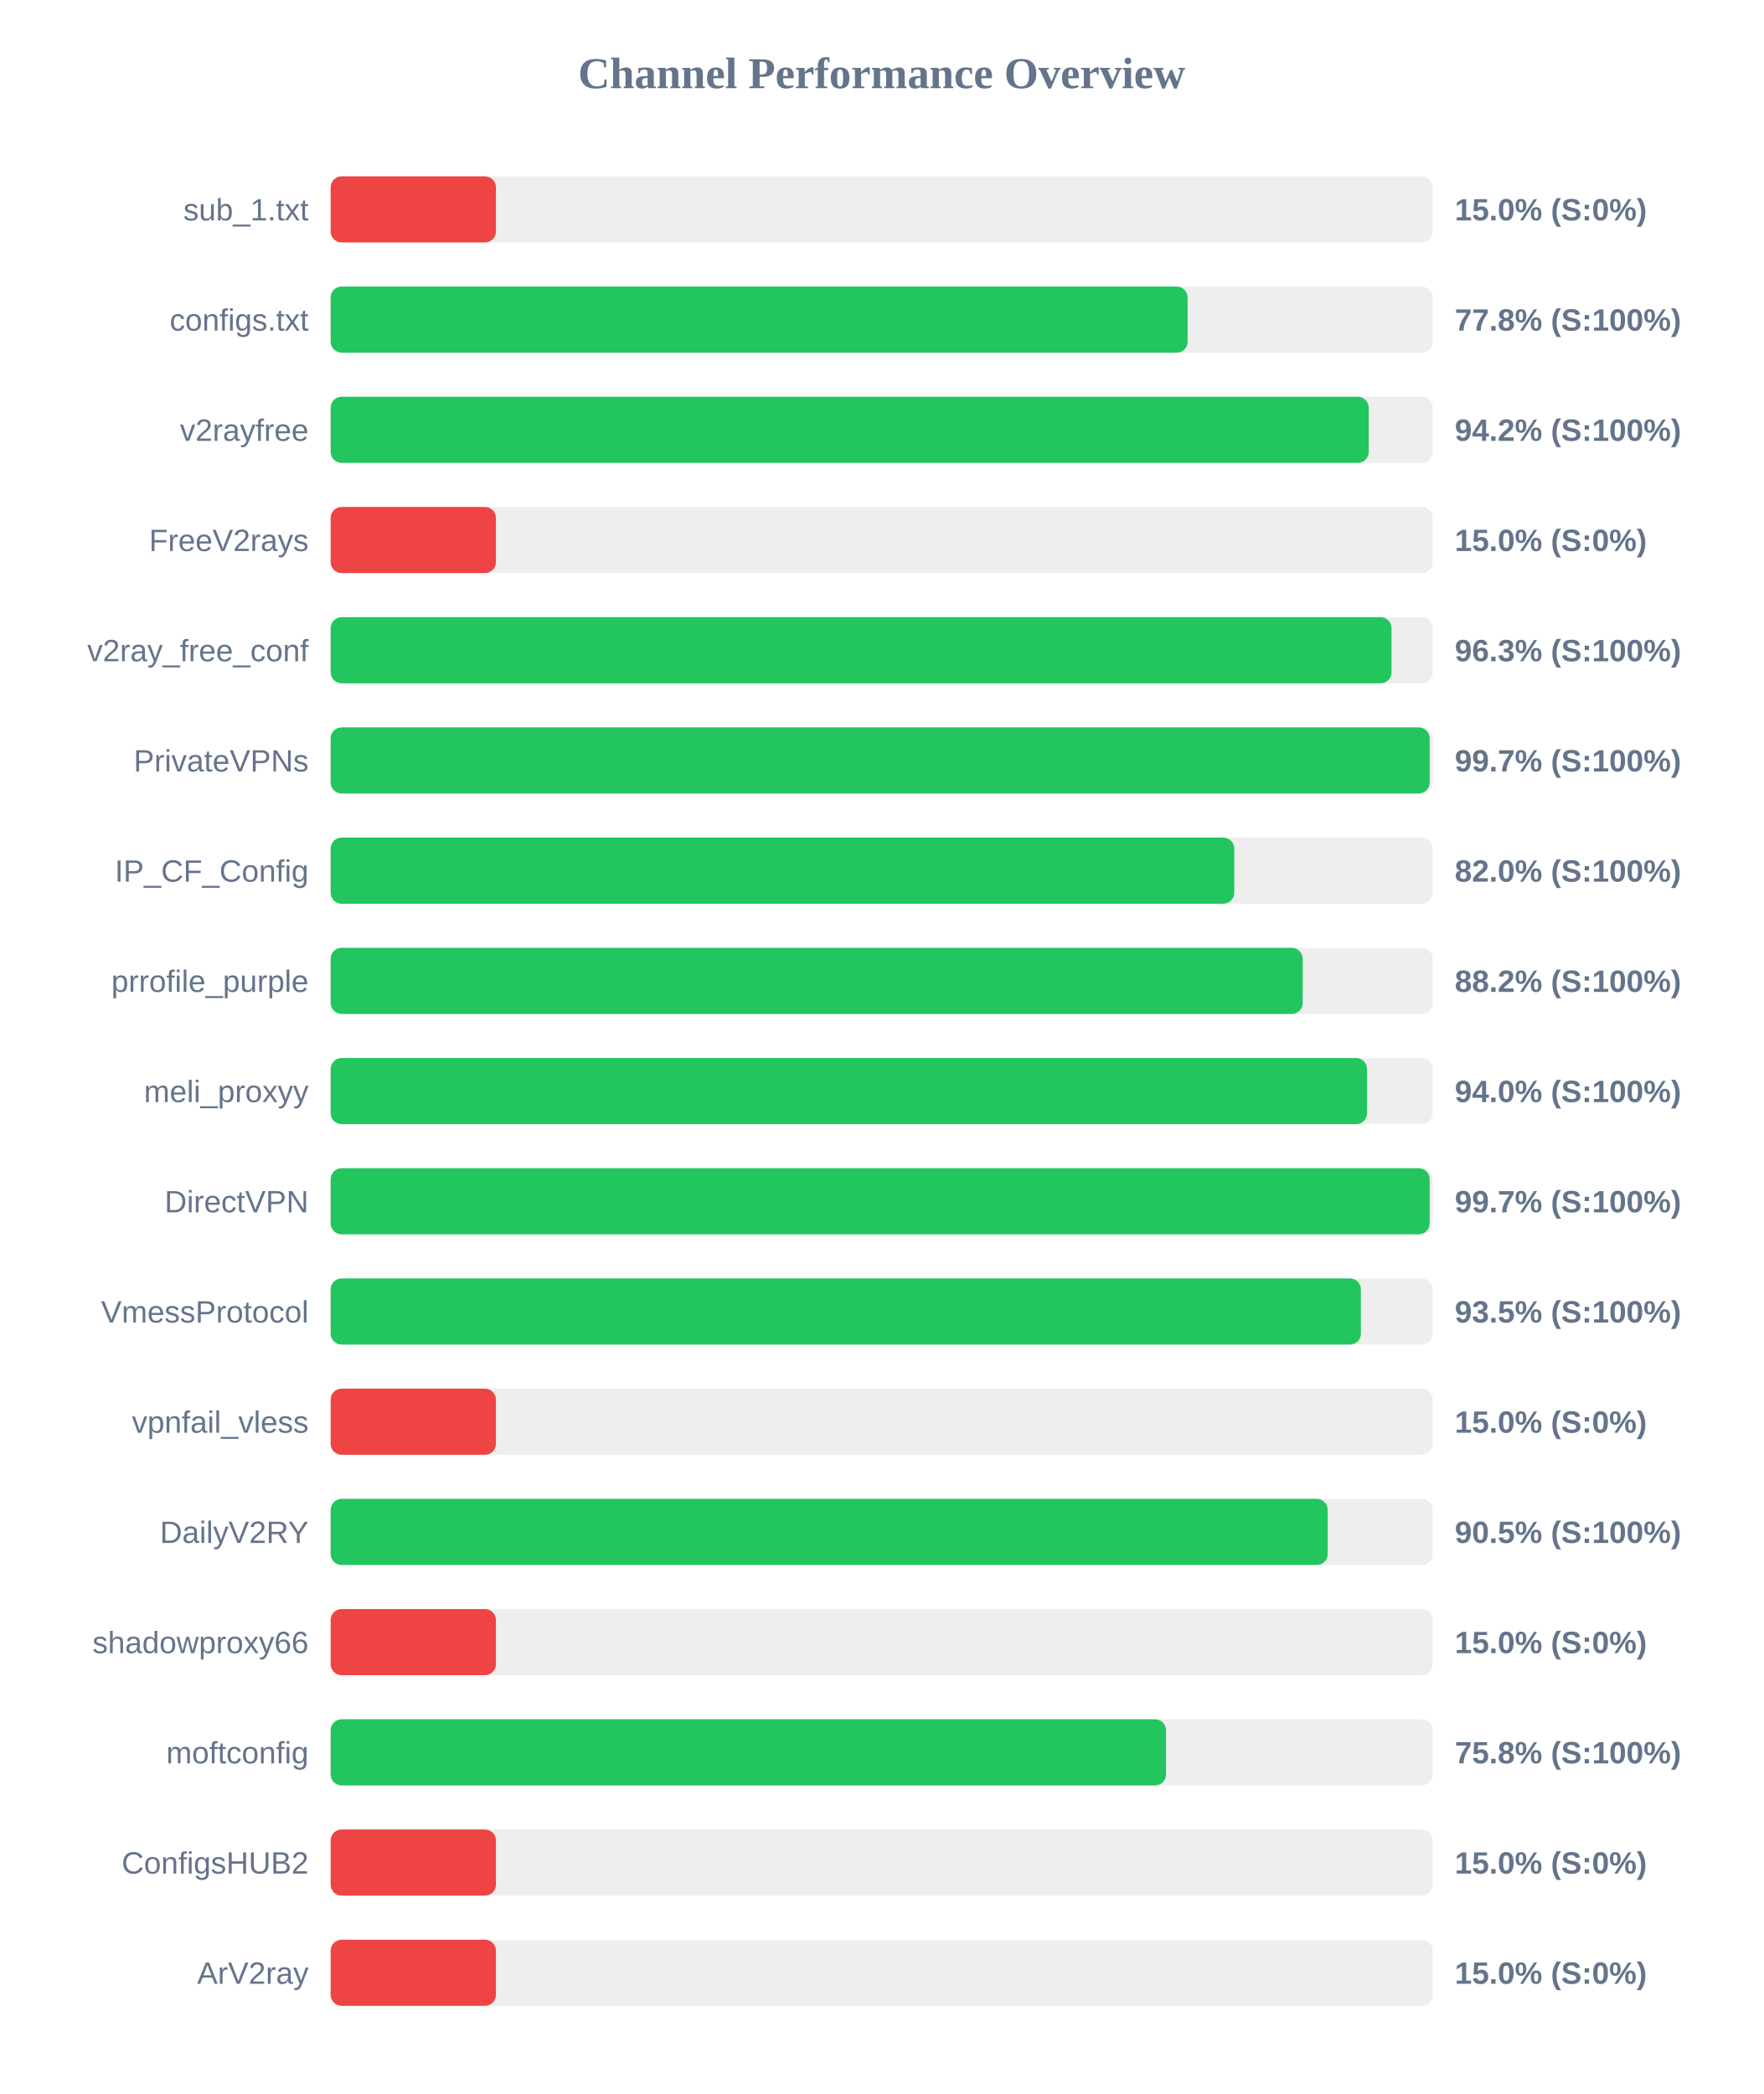
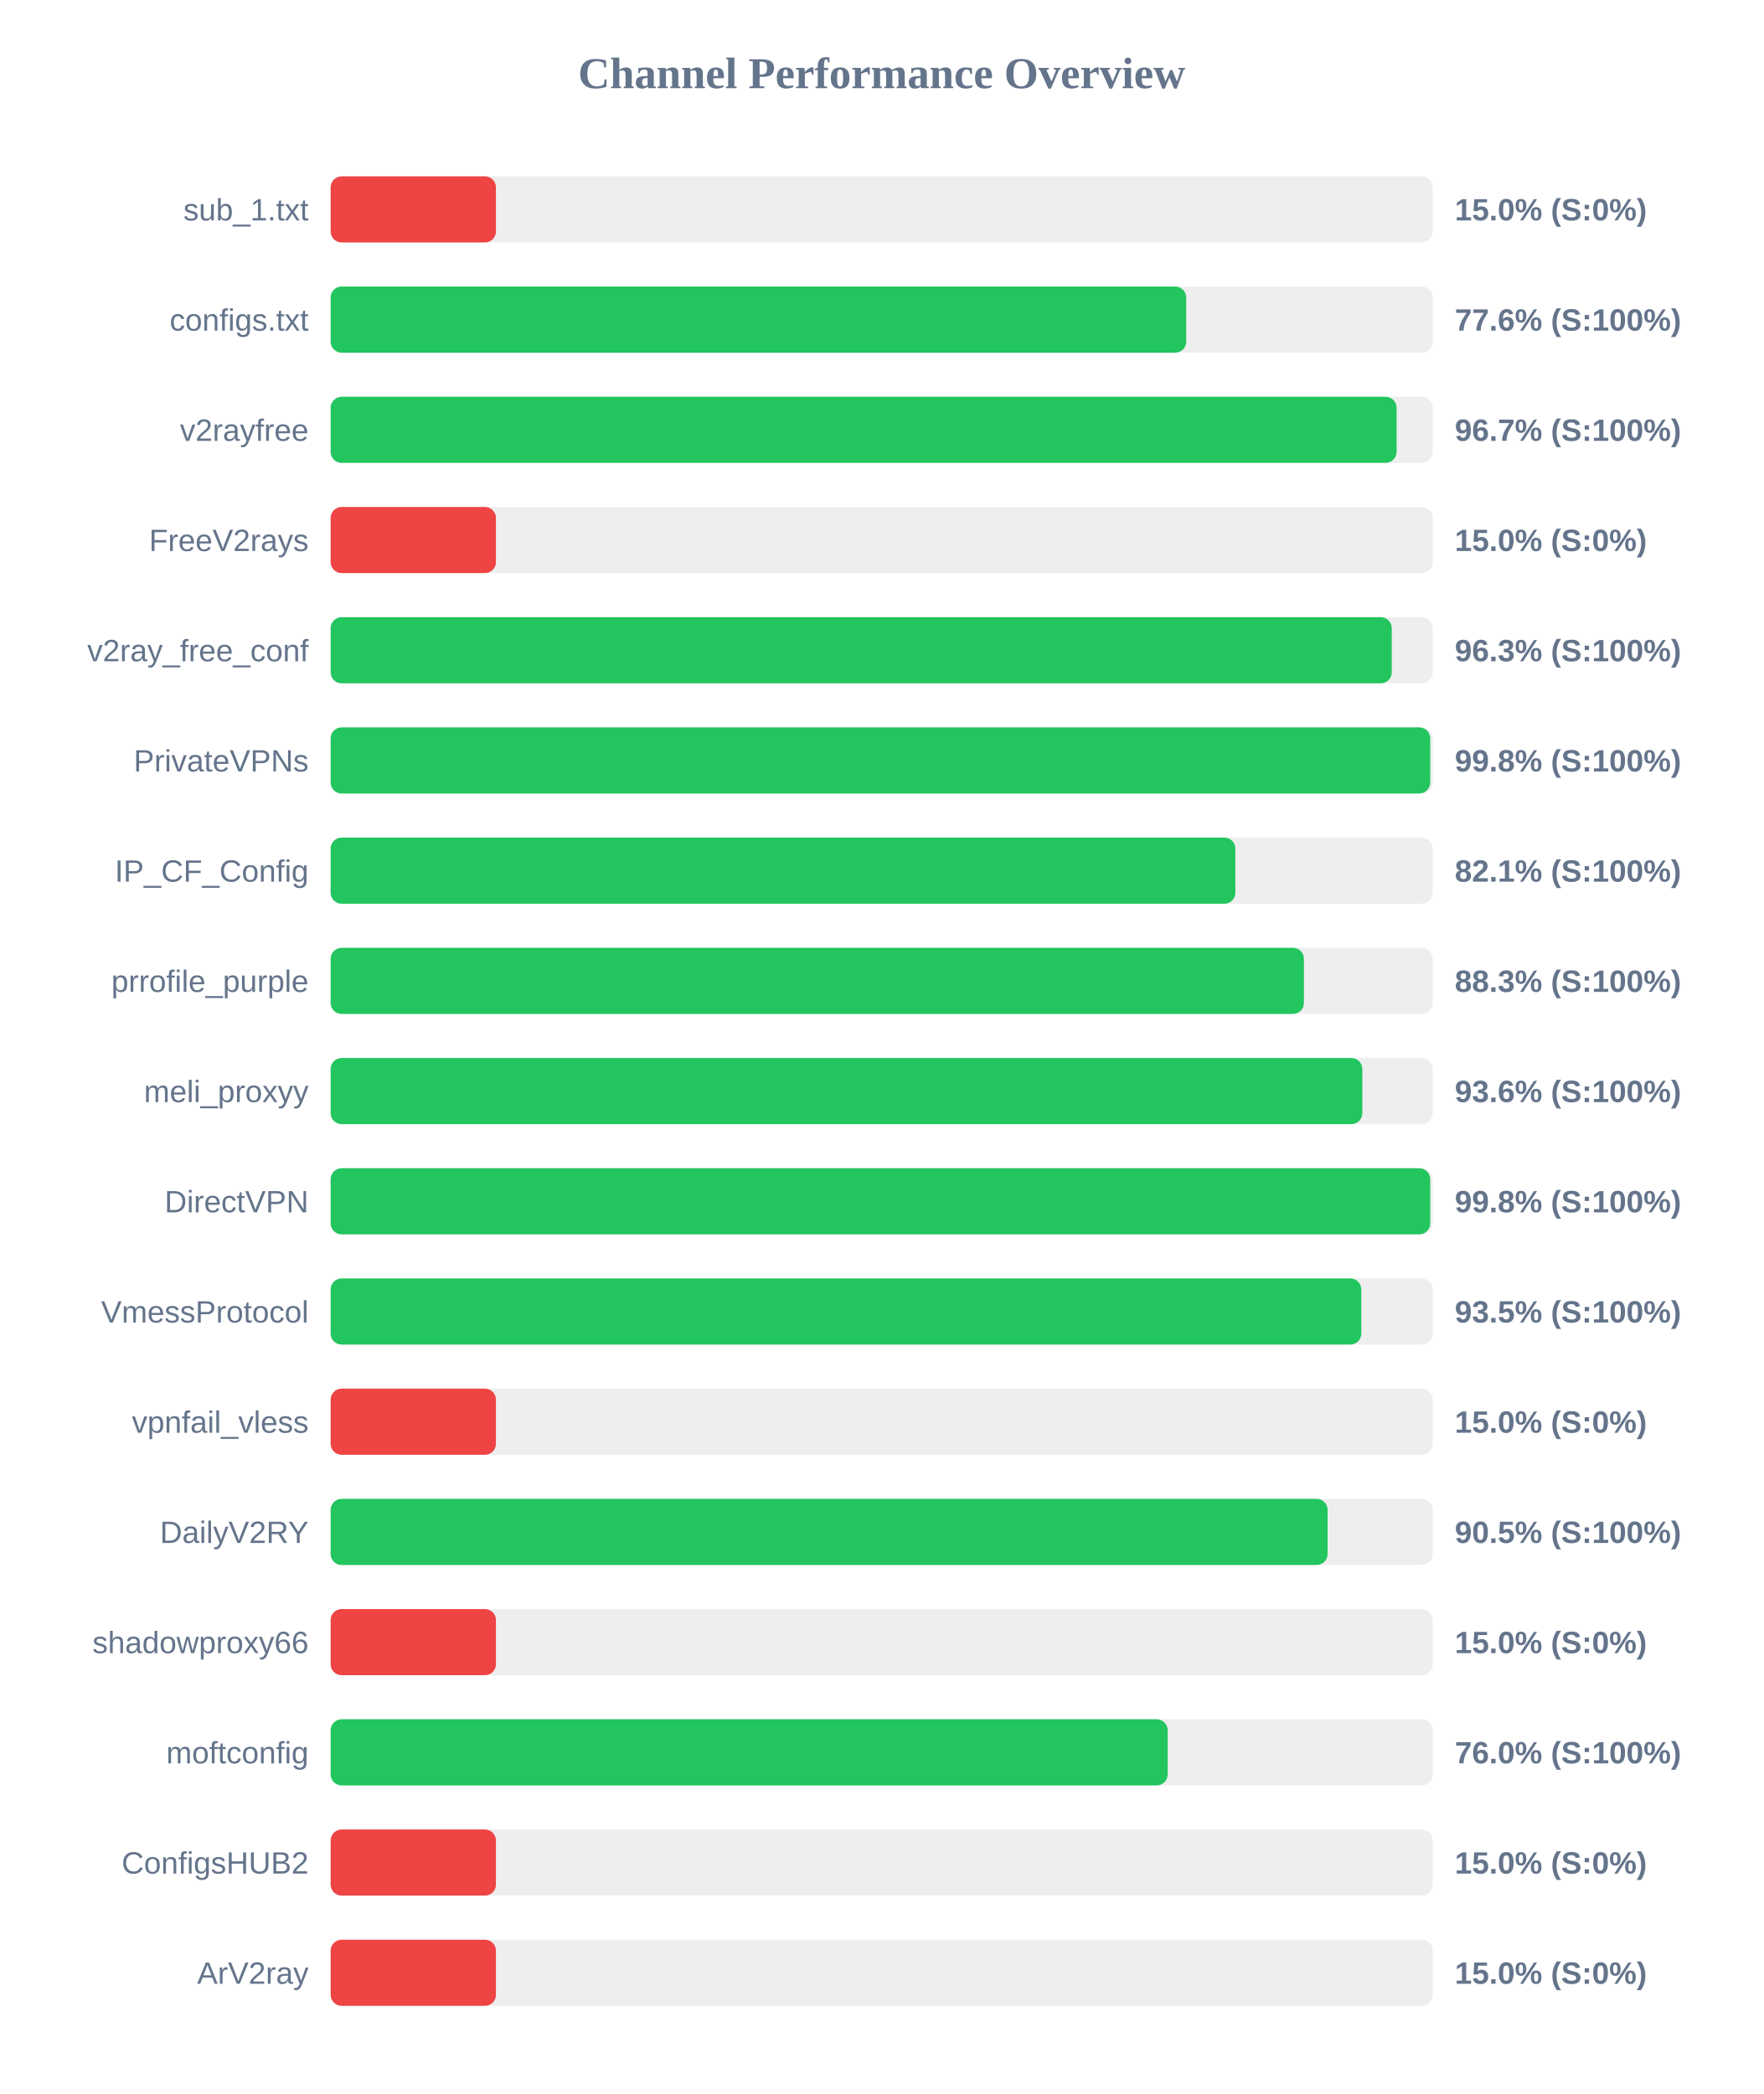
<svg xmlns="http://www.w3.org/2000/svg" width="800" height="950" version="1.1">
  <style>
        .row { font: 14px Arial; fill: #64748b; }
        .score { font: bold 14px Arial; fill: #64748b; }
    </style>
  <text x="400" y="40" text-anchor="middle" font-size="20px" font-weight="bold" fill="#64748b">Channel Performance Overview</text>
  <rect x="150" y="80" width="500" height="30" fill="#eee" rx="5" />
  <rect x="150" y="80" width="75.0" height="30" fill="#ef4444" rx="5" />
  <text x="140" y="100" text-anchor="end" class="row">sub_1.txt</text>
  <text x="660" y="100" text-anchor="start" class="score">15.0% (S:0%)</text>
  <rect x="150" y="130" width="500" height="30" fill="#eee" rx="5" />
-   <rect x="150" y="130" width="388.8" height="30" fill="#22c55e" rx="5" />
+   <rect x="150" y="130" width="388.15" height="30" fill="#22c55e" rx="5" />
  <text x="140" y="150" text-anchor="end" class="row">configs.txt</text>
-   <text x="660" y="150" text-anchor="start" class="score">77.8% (S:100%)</text>
+   <text x="660" y="150" text-anchor="start" class="score">77.6% (S:100%)</text>
  <rect x="150" y="180" width="500" height="30" fill="#eee" rx="5" />
-   <rect x="150" y="180" width="470.95" height="30" fill="#22c55e" rx="5" />
+   <rect x="150" y="180" width="483.6" height="30" fill="#22c55e" rx="5" />
  <text x="140" y="200" text-anchor="end" class="row">v2rayfree</text>
-   <text x="660" y="200" text-anchor="start" class="score">94.2% (S:100%)</text>
+   <text x="660" y="200" text-anchor="start" class="score">96.7% (S:100%)</text>
  <rect x="150" y="230" width="500" height="30" fill="#eee" rx="5" />
  <rect x="150" y="230" width="75.0" height="30" fill="#ef4444" rx="5" />
  <text x="140" y="250" text-anchor="end" class="row">FreeV2rays</text>
  <text x="660" y="250" text-anchor="start" class="score">15.0% (S:0%)</text>
  <rect x="150" y="280" width="500" height="30" fill="#eee" rx="5" />
-   <rect x="150" y="280" width="481.3" height="30" fill="#22c55e" rx="5" />
+   <rect x="150" y="280" width="481.4" height="30" fill="#22c55e" rx="5" />
  <text x="140" y="300" text-anchor="end" class="row">v2ray_free_conf</text>
  <text x="660" y="300" text-anchor="start" class="score">96.3% (S:100%)</text>
  <rect x="150" y="330" width="500" height="30" fill="#eee" rx="5" />
-   <rect x="150" y="330" width="498.6" height="30" fill="#22c55e" rx="5" />
+   <rect x="150" y="330" width="498.85" height="30" fill="#22c55e" rx="5" />
  <text x="140" y="350" text-anchor="end" class="row">PrivateVPNs</text>
-   <text x="660" y="350" text-anchor="start" class="score">99.7% (S:100%)</text>
+   <text x="660" y="350" text-anchor="start" class="score">99.8% (S:100%)</text>
  <rect x="150" y="380" width="500" height="30" fill="#eee" rx="5" />
-   <rect x="150" y="380" width="409.95" height="30" fill="#22c55e" rx="5" />
+   <rect x="150" y="380" width="410.45" height="30" fill="#22c55e" rx="5" />
  <text x="140" y="400" text-anchor="end" class="row">IP_CF_Config</text>
-   <text x="660" y="400" text-anchor="start" class="score">82.0% (S:100%)</text>
+   <text x="660" y="400" text-anchor="start" class="score">82.1% (S:100%)</text>
  <rect x="150" y="430" width="500" height="30" fill="#eee" rx="5" />
-   <rect x="150" y="430" width="441.0" height="30" fill="#22c55e" rx="5" />
+   <rect x="150" y="430" width="441.55" height="30" fill="#22c55e" rx="5" />
  <text x="140" y="450" text-anchor="end" class="row">prrofile_purple</text>
-   <text x="660" y="450" text-anchor="start" class="score">88.2% (S:100%)</text>
+   <text x="660" y="450" text-anchor="start" class="score">88.3% (S:100%)</text>
  <rect x="150" y="480" width="500" height="30" fill="#eee" rx="5" />
-   <rect x="150" y="480" width="470.2" height="30" fill="#22c55e" rx="5" />
+   <rect x="150" y="480" width="468.05" height="30" fill="#22c55e" rx="5" />
  <text x="140" y="500" text-anchor="end" class="row">meli_proxyy</text>
-   <text x="660" y="500" text-anchor="start" class="score">94.0% (S:100%)</text>
+   <text x="660" y="500" text-anchor="start" class="score">93.6% (S:100%)</text>
  <rect x="150" y="530" width="500" height="30" fill="#eee" rx="5" />
-   <rect x="150" y="530" width="498.6" height="30" fill="#22c55e" rx="5" />
+   <rect x="150" y="530" width="498.85" height="30" fill="#22c55e" rx="5" />
  <text x="140" y="550" text-anchor="end" class="row">DirectVPN</text>
-   <text x="660" y="550" text-anchor="start" class="score">99.7% (S:100%)</text>
+   <text x="660" y="550" text-anchor="start" class="score">99.8% (S:100%)</text>
  <rect x="150" y="580" width="500" height="30" fill="#eee" rx="5" />
-   <rect x="150" y="580" width="467.4" height="30" fill="#22c55e" rx="5" />
+   <rect x="150" y="580" width="467.6" height="30" fill="#22c55e" rx="5" />
  <text x="140" y="600" text-anchor="end" class="row">VmessProtocol</text>
  <text x="660" y="600" text-anchor="start" class="score">93.5% (S:100%)</text>
  <rect x="150" y="630" width="500" height="30" fill="#eee" rx="5" />
  <rect x="150" y="630" width="75.0" height="30" fill="#ef4444" rx="5" />
  <text x="140" y="650" text-anchor="end" class="row">vpnfail_vless</text>
  <text x="660" y="650" text-anchor="start" class="score">15.0% (S:0%)</text>
  <rect x="150" y="680" width="500" height="30" fill="#eee" rx="5" />
-   <rect x="150" y="680" width="452.35" height="30" fill="#22c55e" rx="5" />
+   <rect x="150" y="680" width="452.3" height="30" fill="#22c55e" rx="5" />
  <text x="140" y="700" text-anchor="end" class="row">DailyV2RY</text>
  <text x="660" y="700" text-anchor="start" class="score">90.5% (S:100%)</text>
  <rect x="150" y="730" width="500" height="30" fill="#eee" rx="5" />
  <rect x="150" y="730" width="75.0" height="30" fill="#ef4444" rx="5" />
  <text x="140" y="750" text-anchor="end" class="row">shadowproxy66</text>
  <text x="660" y="750" text-anchor="start" class="score">15.0% (S:0%)</text>
  <rect x="150" y="780" width="500" height="30" fill="#eee" rx="5" />
-   <rect x="150" y="780" width="379.0" height="30" fill="#22c55e" rx="5" />
+   <rect x="150" y="780" width="379.75" height="30" fill="#22c55e" rx="5" />
  <text x="140" y="800" text-anchor="end" class="row">moftconfig</text>
-   <text x="660" y="800" text-anchor="start" class="score">75.8% (S:100%)</text>
+   <text x="660" y="800" text-anchor="start" class="score">76.0% (S:100%)</text>
  <rect x="150" y="830" width="500" height="30" fill="#eee" rx="5" />
  <rect x="150" y="830" width="75.0" height="30" fill="#ef4444" rx="5" />
  <text x="140" y="850" text-anchor="end" class="row">ConfigsHUB2</text>
  <text x="660" y="850" text-anchor="start" class="score">15.0% (S:0%)</text>
  <rect x="150" y="880" width="500" height="30" fill="#eee" rx="5" />
  <rect x="150" y="880" width="75.0" height="30" fill="#ef4444" rx="5" />
  <text x="140" y="900" text-anchor="end" class="row">ArV2ray</text>
  <text x="660" y="900" text-anchor="start" class="score">15.0% (S:0%)</text>
</svg>
